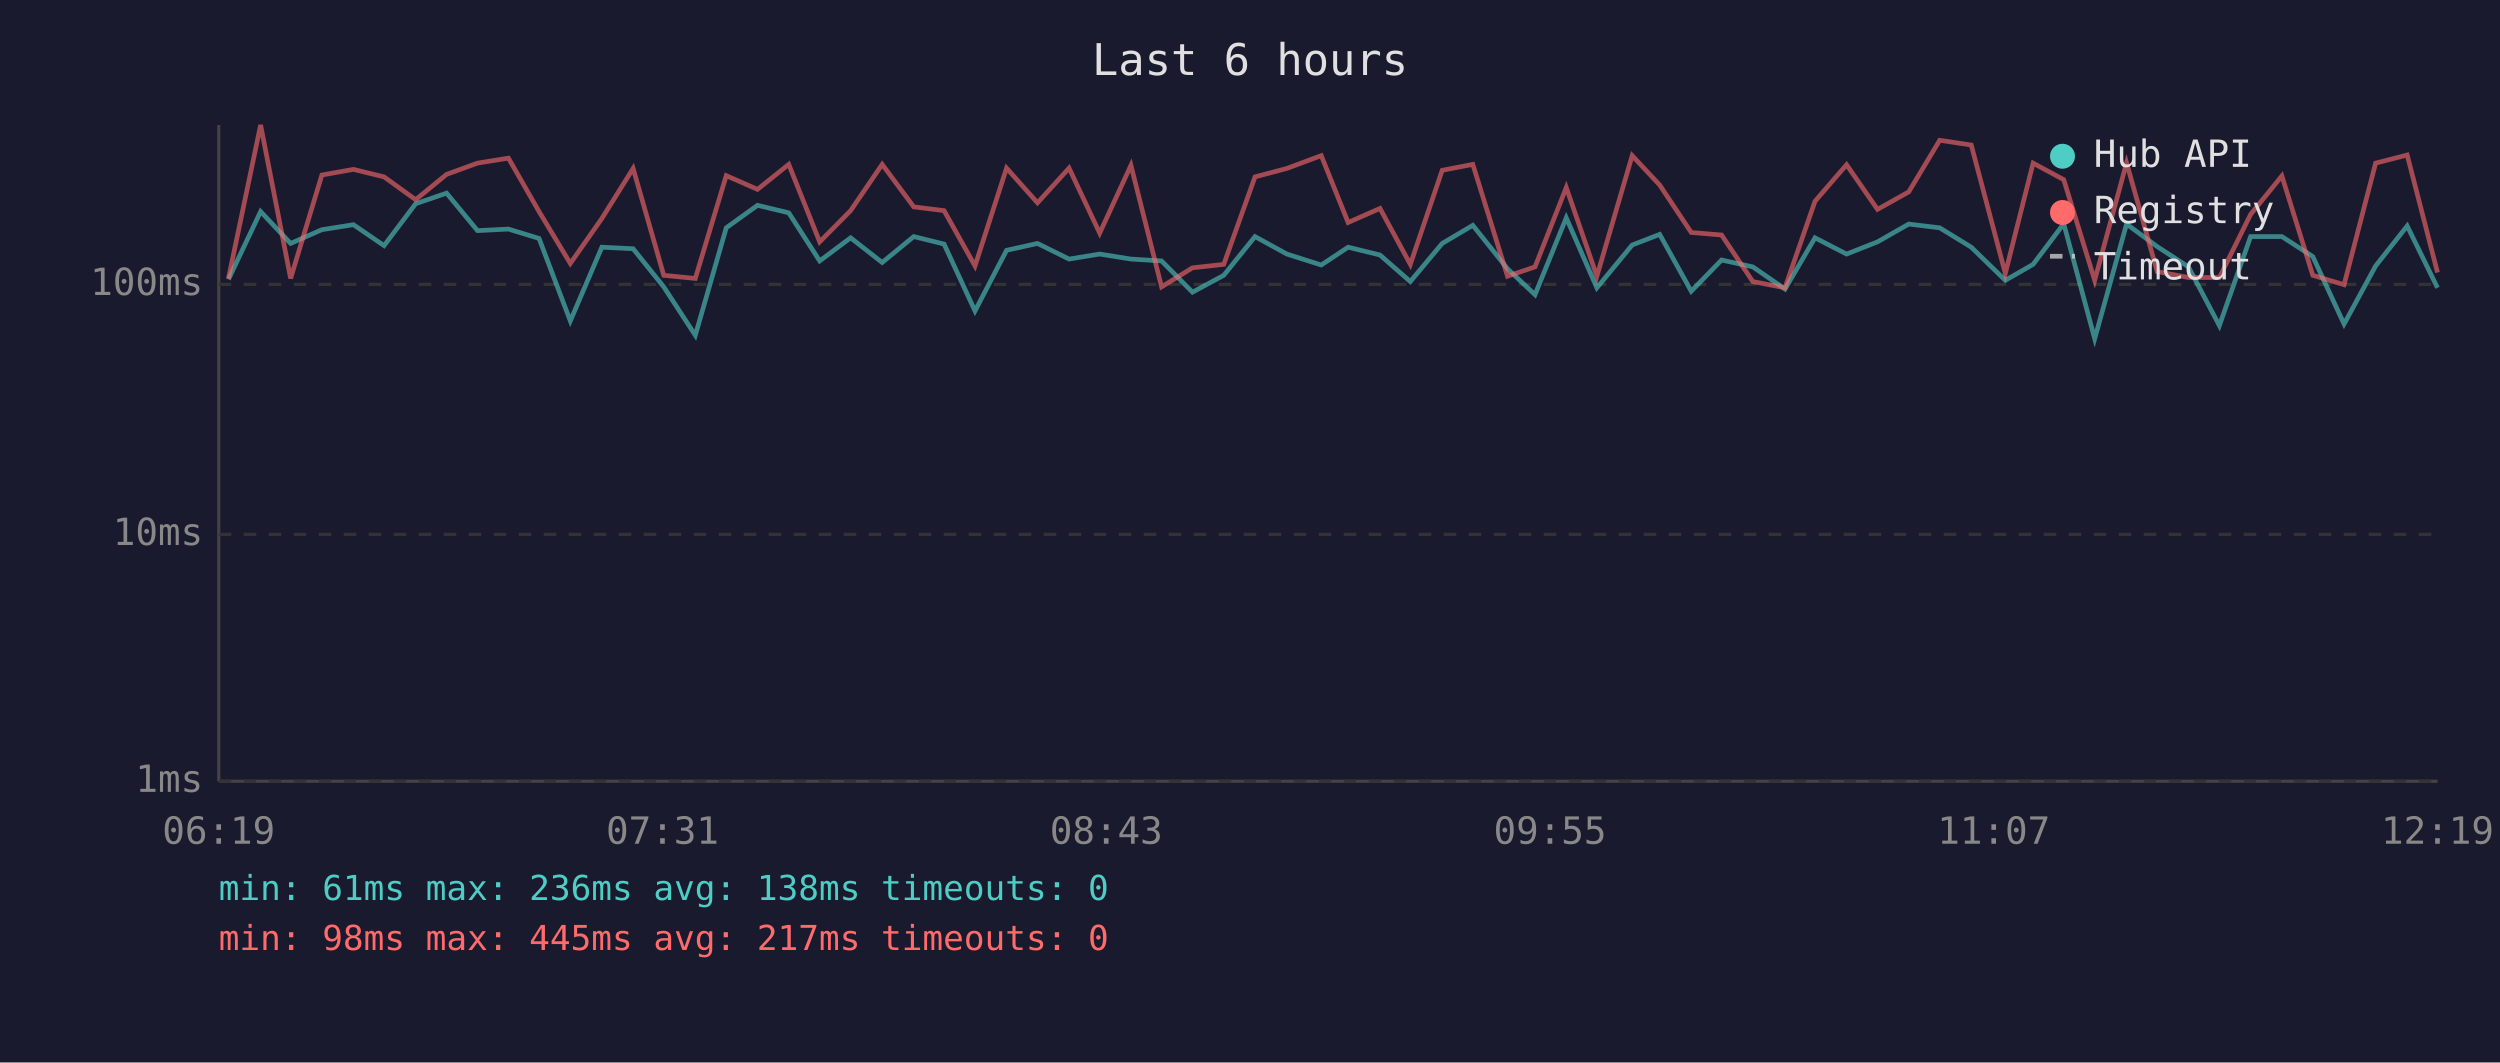
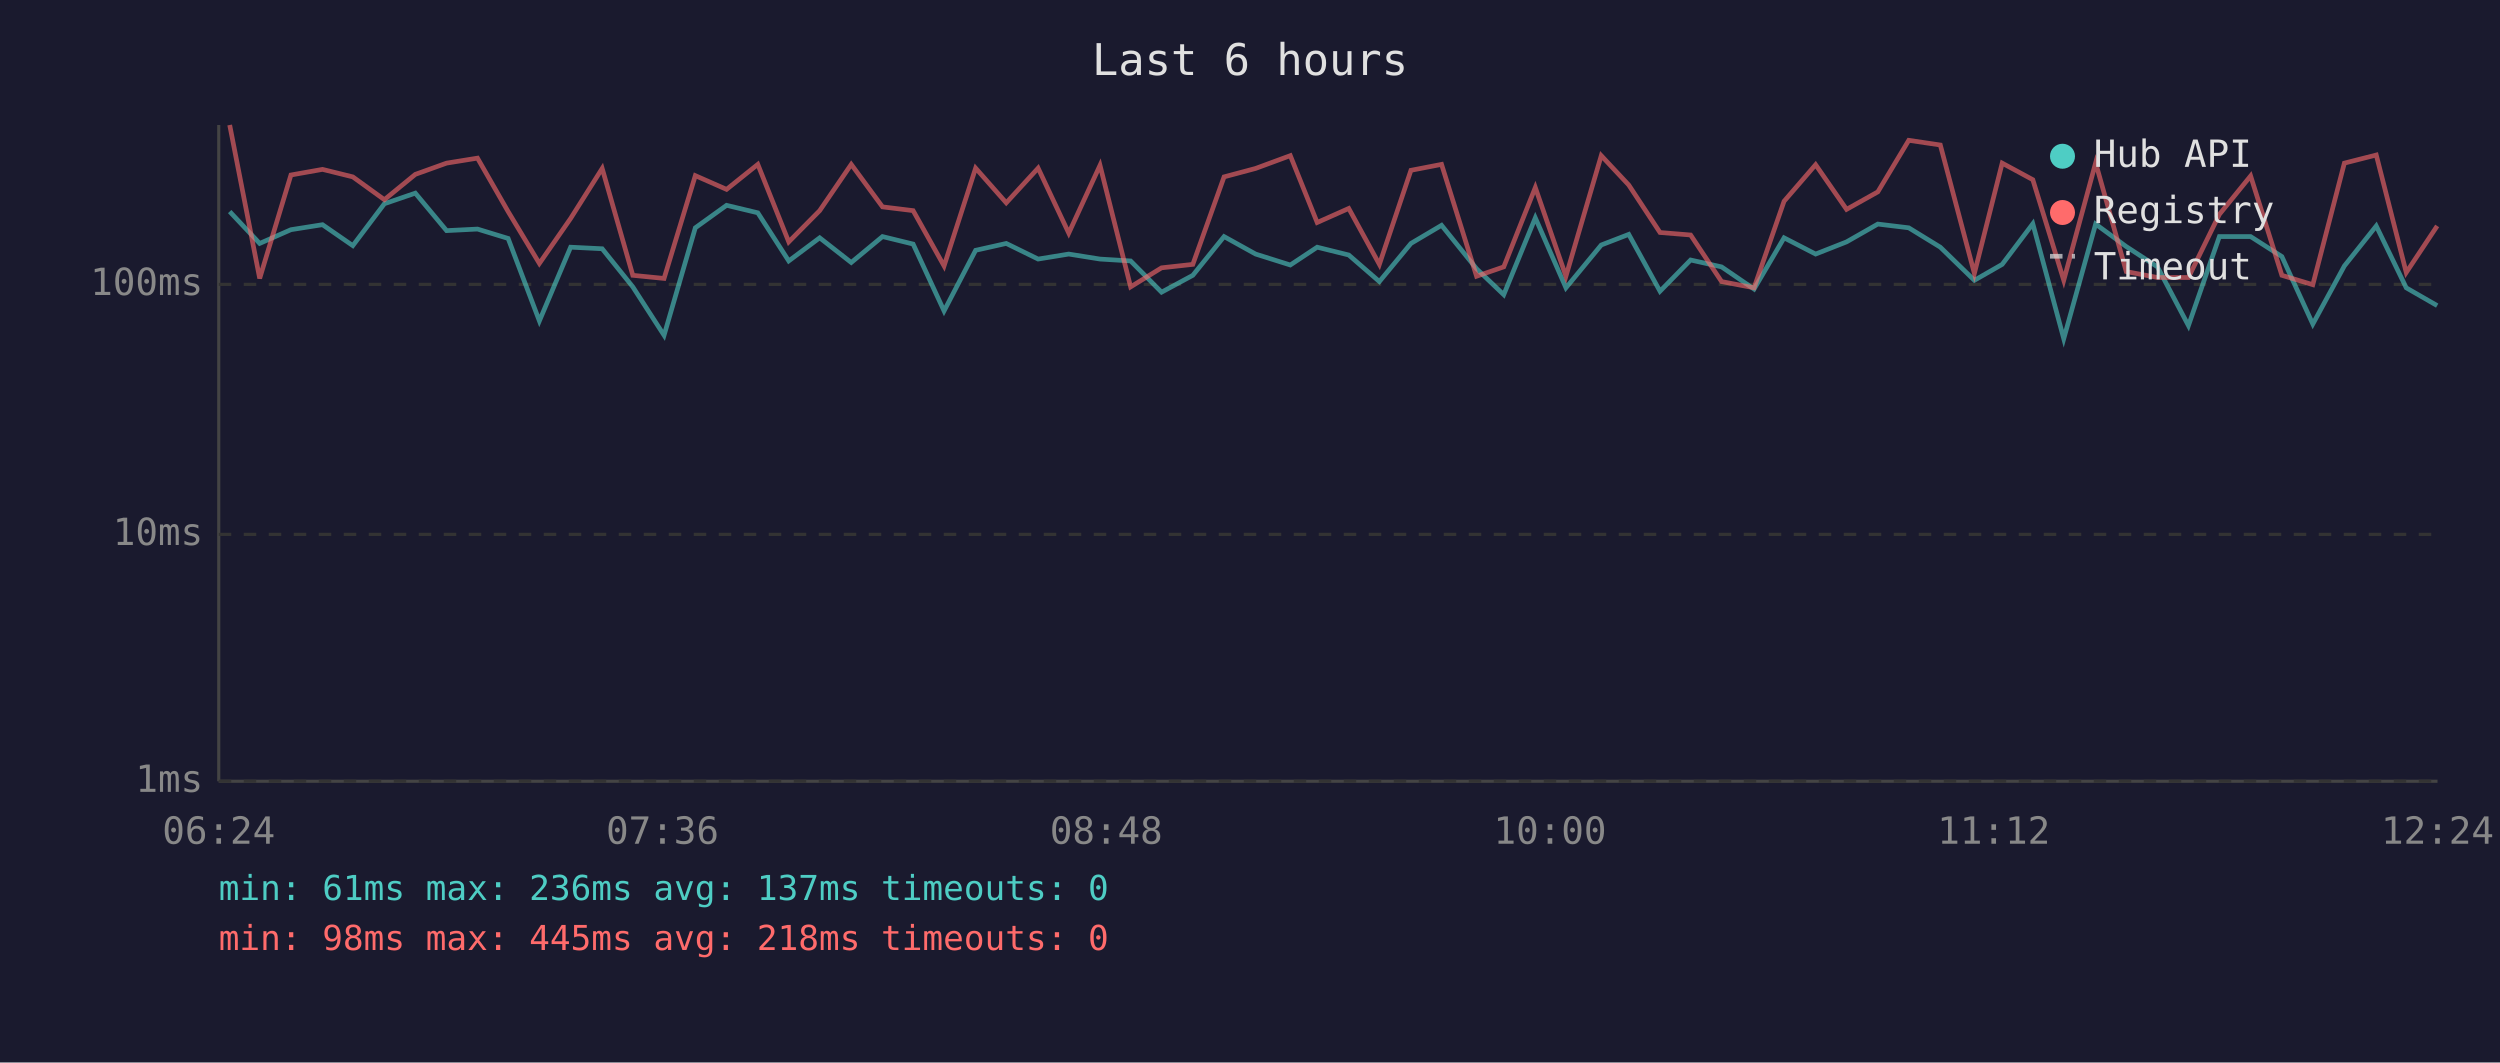
<svg xmlns="http://www.w3.org/2000/svg" viewBox="0 0 800 340" font-family="monospace" font-size="12">
  <rect width="800" height="340" fill="#1a1a2e" />
  <text x="400" y="24" fill="#e0e0e0" font-size="14" text-anchor="middle">Last 6 hours</text>
  <line x1="70" y1="40" x2="70" y2="250" stroke="#444" stroke-width="1" />
  <line x1="70" y1="250" x2="780" y2="250" stroke="#444" stroke-width="1" />
  <line x1="70" y1="250" x2="780" y2="250" stroke="#333" stroke-width="1" stroke-dasharray="4" />
  <text x="65" y="250" fill="#888" text-anchor="end" dominant-baseline="middle">1ms</text>
  <line x1="70" y1="171" x2="780" y2="171" stroke="#333" stroke-width="1" stroke-dasharray="4" />
  <text x="65" y="171" fill="#888" text-anchor="end" dominant-baseline="middle">10ms</text>
  <line x1="70" y1="91" x2="780" y2="91" stroke="#333" stroke-width="1" stroke-dasharray="4" />
  <text x="65" y="91" fill="#888" text-anchor="end" dominant-baseline="middle">100ms</text>
-   <text x="70" y="270" fill="#888" text-anchor="middle">06:19</text>
-   <text x="212" y="270" fill="#888" text-anchor="middle">07:31</text>
-   <text x="354" y="270" fill="#888" text-anchor="middle">08:43</text>
-   <text x="496" y="270" fill="#888" text-anchor="middle">09:55</text>
-   <text x="638" y="270" fill="#888" text-anchor="middle">11:07</text>
-   <text x="780" y="270" fill="#888" text-anchor="middle">12:19</text>
-   <polyline points="73.1,89.4 83.4,67.7 93.0,77.9 103.0,73.5 113.1,71.9 122.9,78.6 133.0,65.2 142.9,61.8 152.8,73.8 162.7,73.3 172.5,76.3 182.5,102.7 192.6,79.1 202.6,79.6 212.4,91.8 222.5,107.3 232.4,72.9 242.4,65.7 252.4,68.1 262.3,83.5 272.2,76.1 282.3,84.0 292.4,75.7 302.1,78.1 312.0,99.5 322.1,80.1 332.0,77.9 342.1,82.9 351.9,81.3 361.9,82.9 371.7,83.5 381.6,93.5 391.6,88.1 401.6,75.7 411.8,81.3 422.8,84.8 431.4,79.1 441.6,81.6 451.3,90.1 461.5,77.9 471.3,72.1 482.4,86.0 491.2,94.3 501.2,69.7 511.0,92.1 522.3,78.4 531.1,75.0 541.2,93.2 550.9,83.2 560.9,85.4 571.2,92.5 580.8,76.1 590.9,81.3 600.8,77.4 610.8,71.7 620.7,72.9 630.8,79.1 641.7,89.7 650.6,84.6 660.4,71.6 670.3,108.4 680.5,71.7 690.3,78.9 700.3,85.4 710.2,104.2 720.2,75.7 730.2,75.7 740.1,82.1 750.1,103.7 760.2,85.1 770.3,72.3 780.0,92.1" fill="none" stroke="#4ecdc4" stroke-width="1.5" opacity="0.6" />
-   <polyline points="73.1,89.1 83.4,40.0 93.0,89.1 103.0,56.0 113.1,54.2 122.9,56.6 133.0,63.9 142.9,55.8 152.8,52.2 162.7,50.6 172.5,67.7 182.5,84.3 192.6,69.9 202.6,53.9 212.4,88.1 222.5,89.1 232.4,56.2 242.4,60.6 252.4,52.6 262.3,77.4 272.2,67.4 282.3,52.6 292.4,66.2 302.1,67.4 312.0,85.1 322.1,53.8 332.0,64.9 342.1,53.8 351.9,74.6 361.9,52.9 371.7,91.8 381.6,85.7 391.6,84.6 401.6,56.6 411.8,53.9 422.8,49.8 431.4,71.2 441.6,66.7 451.3,84.6 461.5,54.5 471.3,52.6 482.4,88.4 491.2,85.4 501.2,60.0 511.0,88.4 522.3,49.8 531.1,59.2 541.2,74.4 550.9,75.2 560.9,90.1 571.2,92.1 580.8,64.4 590.9,52.7 600.8,67.0 610.8,61.4 620.7,44.9 630.8,46.4 641.7,87.5 650.6,52.2 660.4,57.5 670.3,89.7 680.5,52.1 690.3,86.9 700.3,88.8 710.2,88.8 720.2,68.6 730.2,56.3 740.1,88.1 750.1,91.1 760.2,52.2 770.3,49.6 780.0,87.2" fill="none" stroke="#ff6b6b" stroke-width="1.5" opacity="0.6" />
+   <text x="70" y="270" fill="#888" text-anchor="middle">06:24</text>
+   <text x="212" y="270" fill="#888" text-anchor="middle">07:36</text>
+   <text x="354" y="270" fill="#888" text-anchor="middle">08:48</text>
+   <text x="496" y="270" fill="#888" text-anchor="middle">10:00</text>
+   <text x="638" y="270" fill="#888" text-anchor="middle">11:12</text>
+   <text x="780" y="270" fill="#888" text-anchor="middle">12:24</text>
+   <polyline points="73.5,67.7 83.1,77.9 93.1,73.5 103.2,71.9 112.9,78.6 123.0,65.2 132.9,61.8 142.9,73.8 152.8,73.3 162.6,76.3 172.6,102.7 182.6,79.1 192.7,79.6 202.5,91.8 212.5,107.3 222.5,72.9 232.5,65.7 242.5,68.1 252.4,83.5 262.3,76.1 272.4,84.0 282.4,75.7 292.2,78.1 302.1,99.5 312.2,80.1 322.0,77.9 332.2,82.9 342.0,81.3 352.0,82.9 361.8,83.5 371.7,93.5 381.7,88.1 391.7,75.7 401.8,81.3 412.9,84.8 421.5,79.1 431.6,81.6 441.4,90.1 451.5,77.9 461.3,72.1 472.5,86.0 481.2,94.3 491.3,69.7 501.1,92.1 512.4,78.4 521.2,75.0 531.2,93.2 541.0,83.2 550.9,85.4 561.3,92.5 570.9,76.1 581.0,81.3 590.9,77.4 600.9,71.7 610.8,72.9 620.9,79.1 631.8,89.7 640.7,84.6 650.5,71.6 660.4,108.4 670.6,71.7 680.4,78.9 690.4,85.4 700.3,104.2 710.2,75.7 720.2,75.7 730.2,82.1 740.1,103.7 750.2,85.1 760.4,72.3 770.0,92.1 779.9,97.8" fill="none" stroke="#4ecdc4" stroke-width="1.5" opacity="0.6" />
+   <polyline points="73.5,40.0 83.1,89.1 93.1,56.0 103.2,54.2 112.9,56.6 123.0,63.9 132.9,55.8 142.9,52.2 152.8,50.6 162.6,67.7 172.6,84.3 182.6,69.9 192.7,53.9 202.5,88.1 212.5,89.1 222.5,56.2 232.5,60.6 242.5,52.6 252.4,77.4 262.3,67.4 272.4,52.6 282.4,66.2 292.2,67.4 302.1,85.1 312.2,53.8 322.0,64.9 332.2,53.8 342.0,74.6 352.0,52.9 361.8,91.8 371.7,85.7 381.7,84.6 391.7,56.6 401.8,53.9 412.9,49.8 421.5,71.2 431.6,66.7 441.4,84.6 451.5,54.5 461.3,52.6 472.5,88.4 481.2,85.4 491.3,60.0 501.1,88.4 512.4,49.8 521.2,59.2 531.2,74.4 541.0,75.2 550.9,90.1 561.3,92.1 570.9,64.4 581.0,52.7 590.9,67.0 600.9,61.4 610.8,44.9 620.9,46.4 631.8,87.5 640.7,52.2 650.5,57.5 660.4,89.7 670.6,52.1 680.4,86.9 690.4,88.8 700.3,88.8 710.2,68.6 720.2,56.3 730.2,88.1 740.1,91.1 750.2,52.2 760.4,49.6 770.0,87.2 779.9,72.3" fill="none" stroke="#ff6b6b" stroke-width="1.5" opacity="0.6" />
  <circle cx="660" cy="50" r="4" fill="#4ecdc4" />
  <text x="670" y="50" fill="#e0e0e0" dominant-baseline="middle">Hub API</text>
  <circle cx="660" cy="68" r="4" fill="#ff6b6b" />
  <text x="670" y="68" fill="#e0e0e0" dominant-baseline="middle">Registry</text>
  <line x1="656" y1="82" x2="664" y2="82" stroke="#e0e0e0" stroke-width="1.5" stroke-dasharray="4,3" opacity="0.7" />
  <text x="670" y="86" fill="#e0e0e0" dominant-baseline="middle">Timeout</text>
-   <text x="70" y="288" fill="#4ecdc4" font-size="11">min: 61ms  max: 236ms  avg: 138ms  timeouts: 0</text>
-   <text x="70" y="304" fill="#ff6b6b" font-size="11">min: 98ms  max: 445ms  avg: 217ms  timeouts: 0</text>
+   <text x="70" y="288" fill="#4ecdc4" font-size="11">min: 61ms  max: 236ms  avg: 137ms  timeouts: 0</text>
+   <text x="70" y="304" fill="#ff6b6b" font-size="11">min: 98ms  max: 445ms  avg: 218ms  timeouts: 0</text>
</svg>
